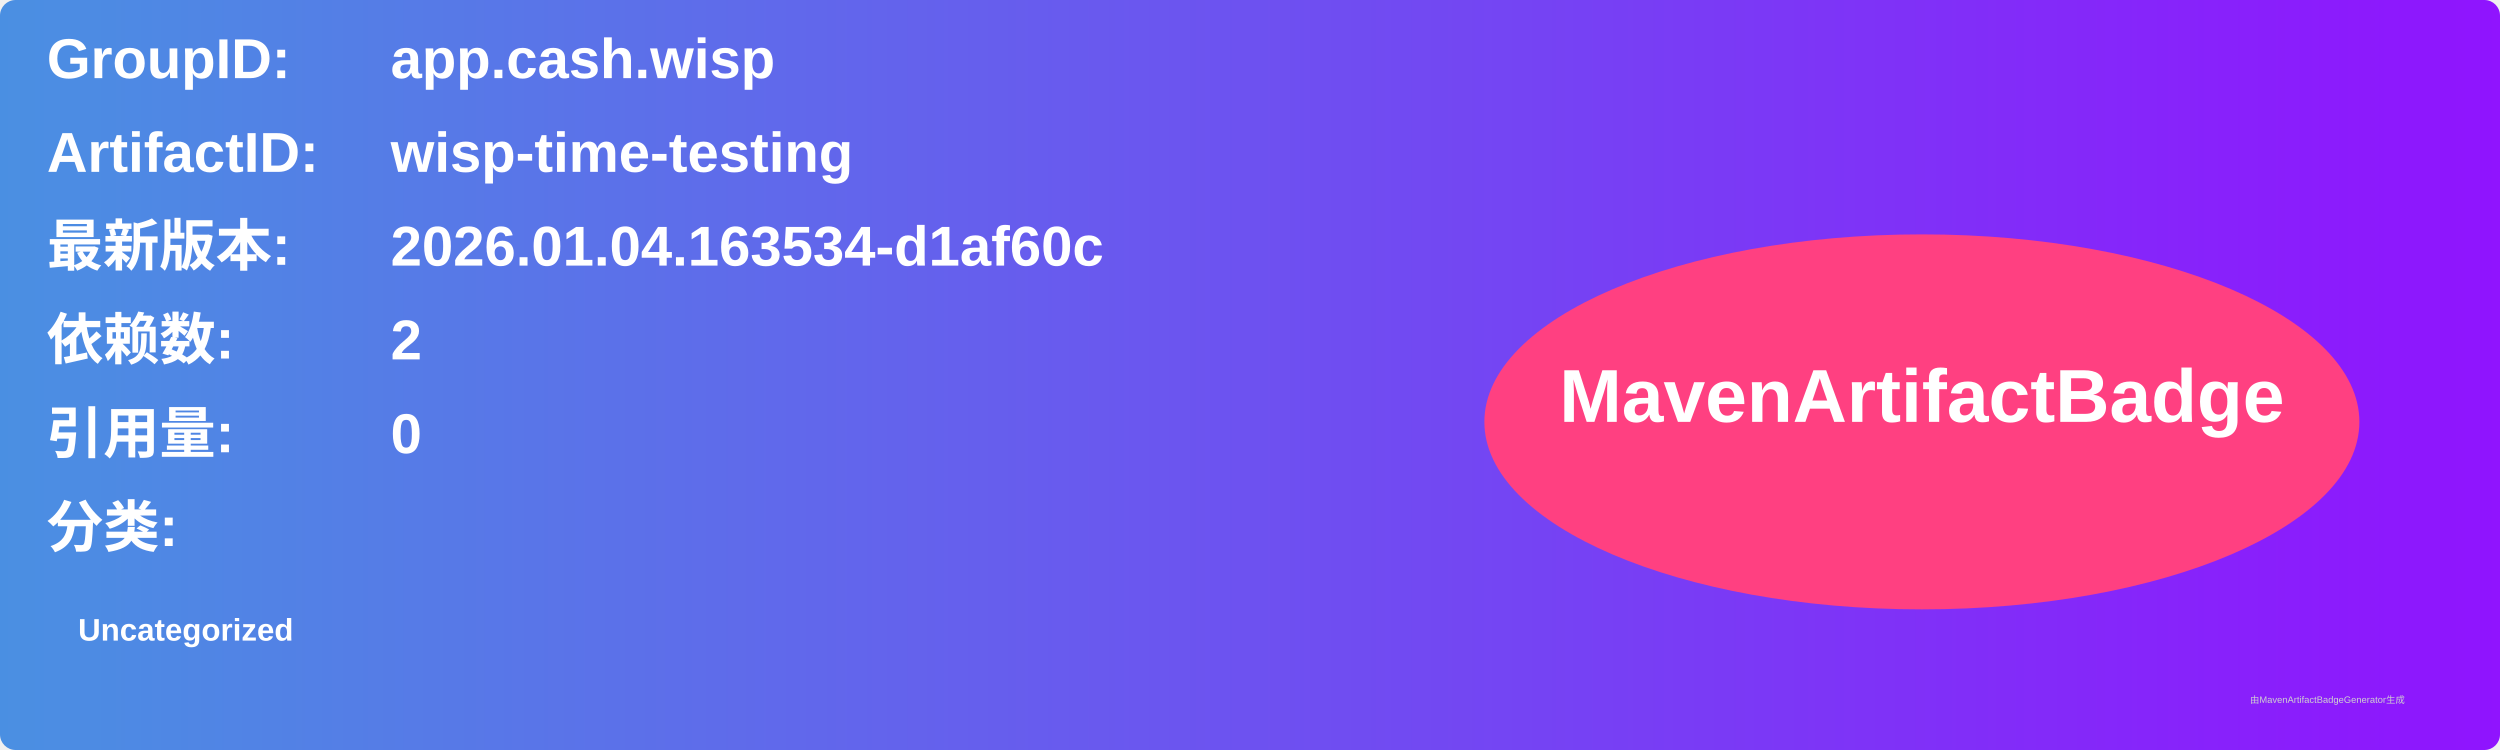
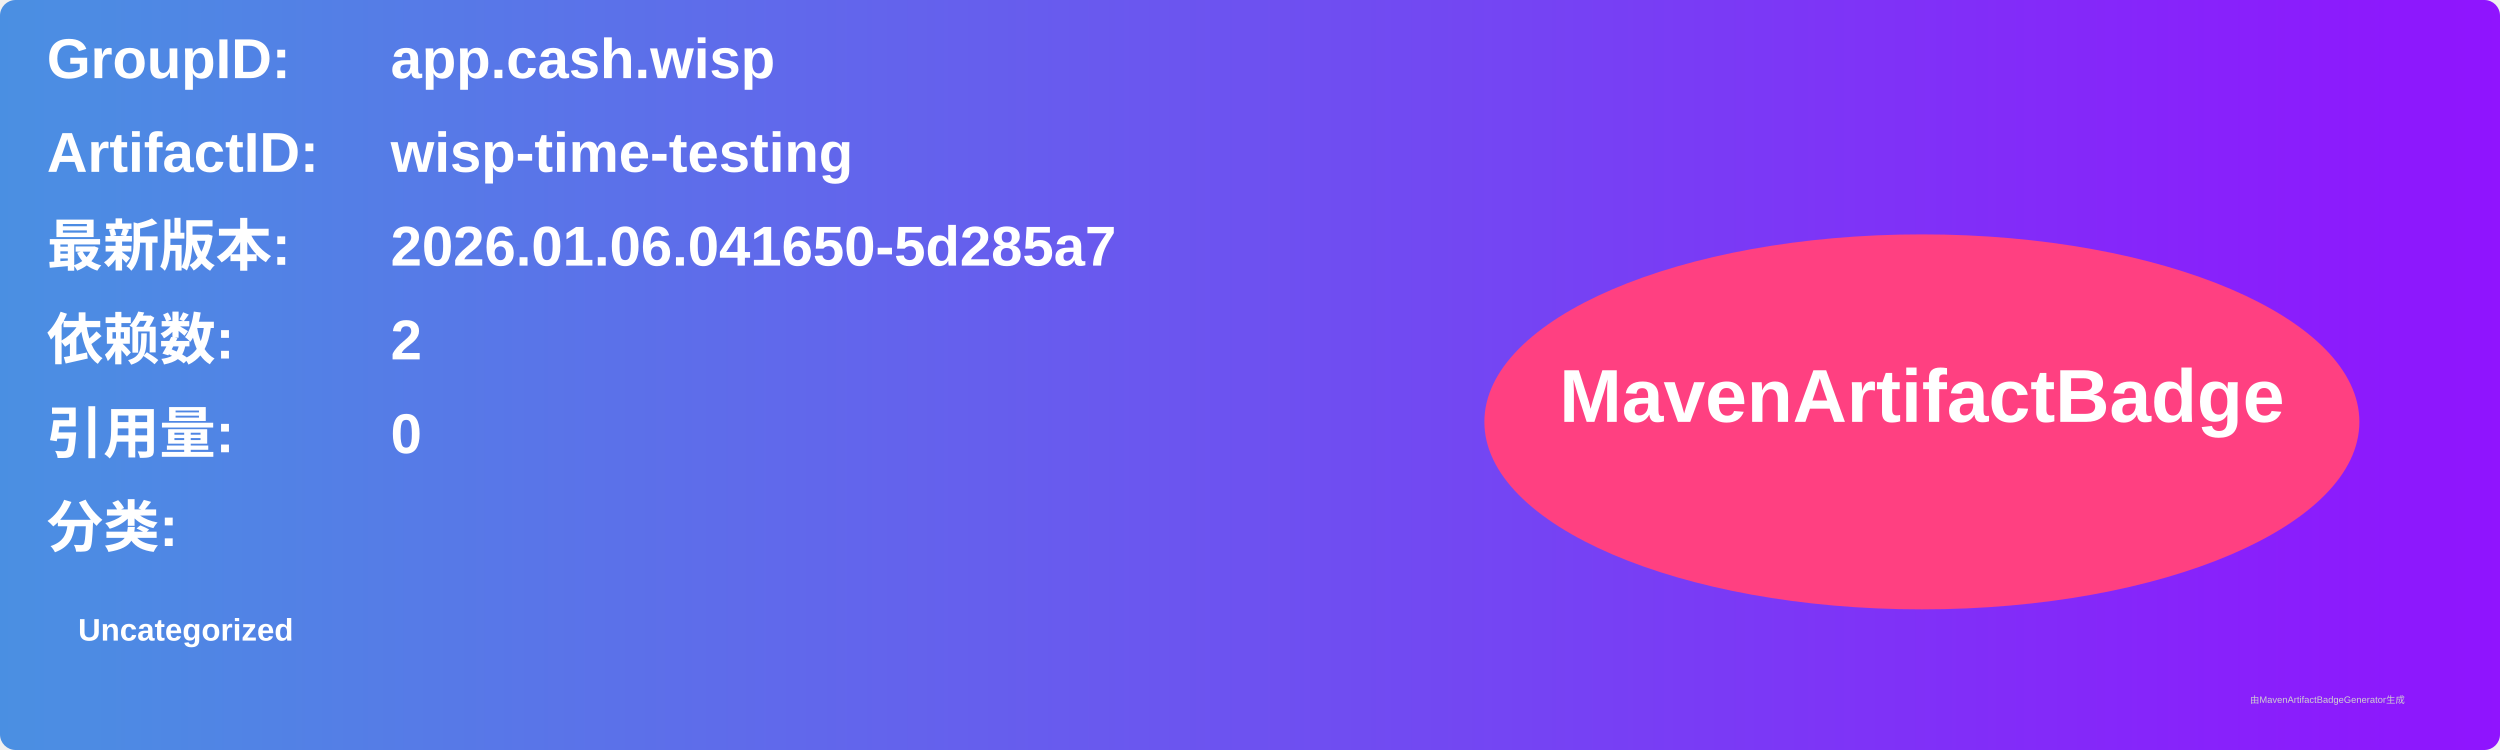
<svg xmlns="http://www.w3.org/2000/svg" width="800" height="240" viewBox="0 0 800 240">
  <linearGradient id="grad" x1="0%" y1="0%" x2="100%" y2="0%">
    <stop offset="0%" stop-color="#4a90e2" />
    <stop offset="100%" stop-color="#9013fe" />
  </linearGradient>
  <rect width="100%" height="100%" rx="5" ry="5" fill="url(#grad)" />
  <g transform="translate(15, 15)">
    <text x="0" y="10" font-family="Arial" font-size="18" fill="white" font-weight="bold" width="260">GroupID:</text>
    <text x="110" y="10" font-family="Arial" font-size="18" fill="white" font-weight="bold" width="460">app.cash.wisp</text>
    <text x="0" y="40" font-family="Arial" font-size="18" fill="white" font-weight="bold" width="260">ArtifactID:</text>
    <text x="110" y="40" font-family="Arial" font-size="18" fill="white" font-weight="bold" width="460">wisp-time-testing</text>
    <text x="0" y="70" font-family="Arial" font-size="18" fill="white" font-weight="bold">最新版本:</text>
    <text x="110" y="70" font-family="Arial" font-size="18" fill="white" font-weight="bold">
-       <tspan font-weight="bold">2026.01.04.163534-d1af60c</tspan>
+       <tspan font-weight="bold">2026.01.06.041650-5d285a7</tspan>
    </text>
    <text x="0" y="100" font-family="Arial" font-size="18" fill="white" font-weight="bold">依赖数: </text>
    <text x="110" y="100" font-family="Arial" font-size="18" fill="white">
      <tspan font-weight="bold">2</tspan>
    </text>
    <text x="0" y="130" font-family="Arial" font-size="18" fill="white" font-weight="bold">引用量: </text>
    <text x="110" y="130" font-family="Arial" font-size="18" fill="white">
      <tspan font-weight="bold">0</tspan>
    </text>
    <text x="0" y="160" font-family="Arial" font-size="18" fill="white" font-weight="bold">分类:</text>
    <text x="10" y="190" font-family="Arial" font-size="10" fill="white">
      <tspan font-weight="bold">Uncategorized</tspan>
    </text>
    <ellipse cx="600" cy="120" rx="140" ry="60" fill="#ff4081" />
    <text x="600" y="120" text-anchor="middle" font-family="Arial" font-size="24" fill="white" font-weight="bold">MavenArtifactBadge</text>
  </g>
  <text x="720" y="225" font-family="Arial" font-size="3" fill="#d0d0d0">由MavenArtifactBadgeGenerator生成</text>
</svg>
